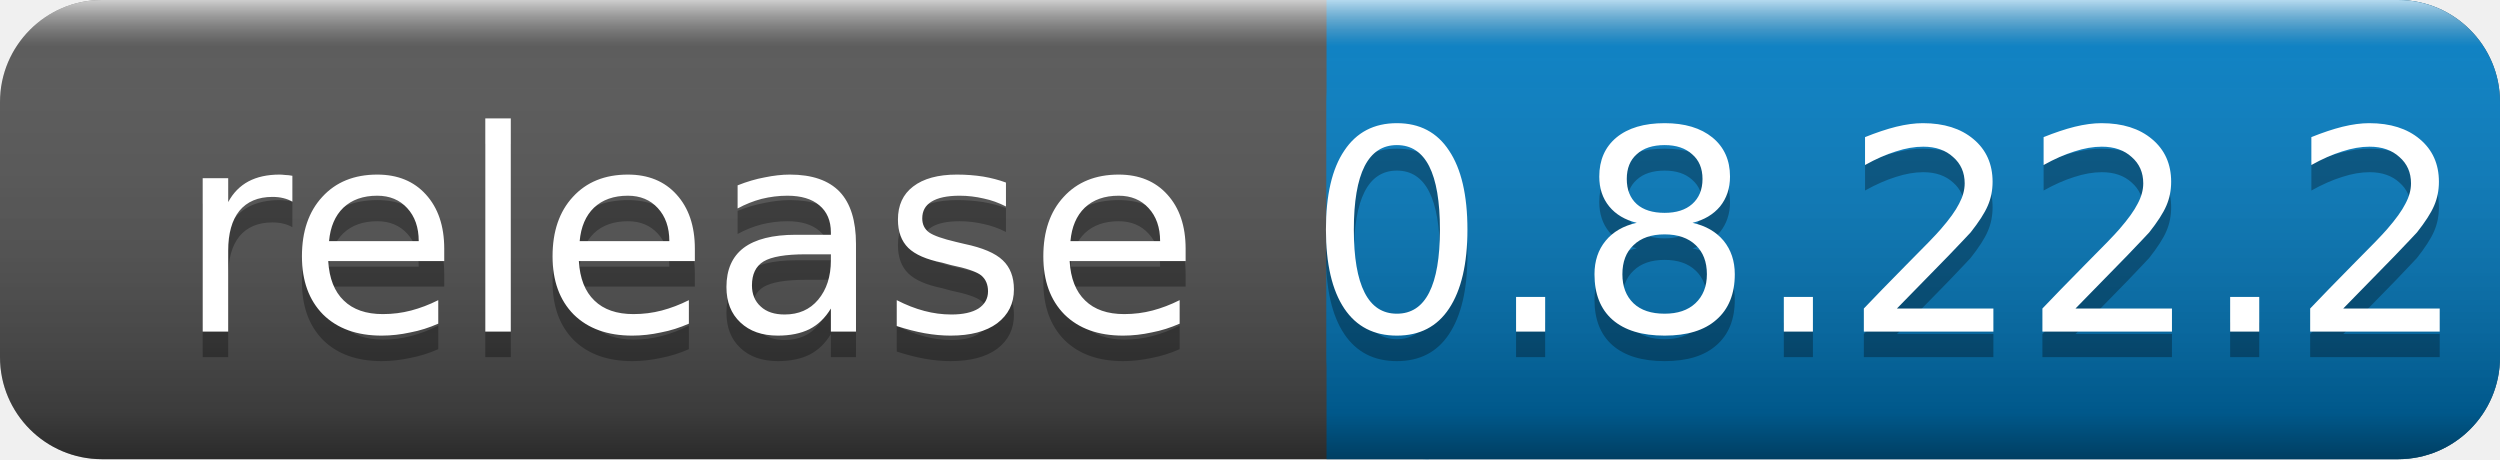
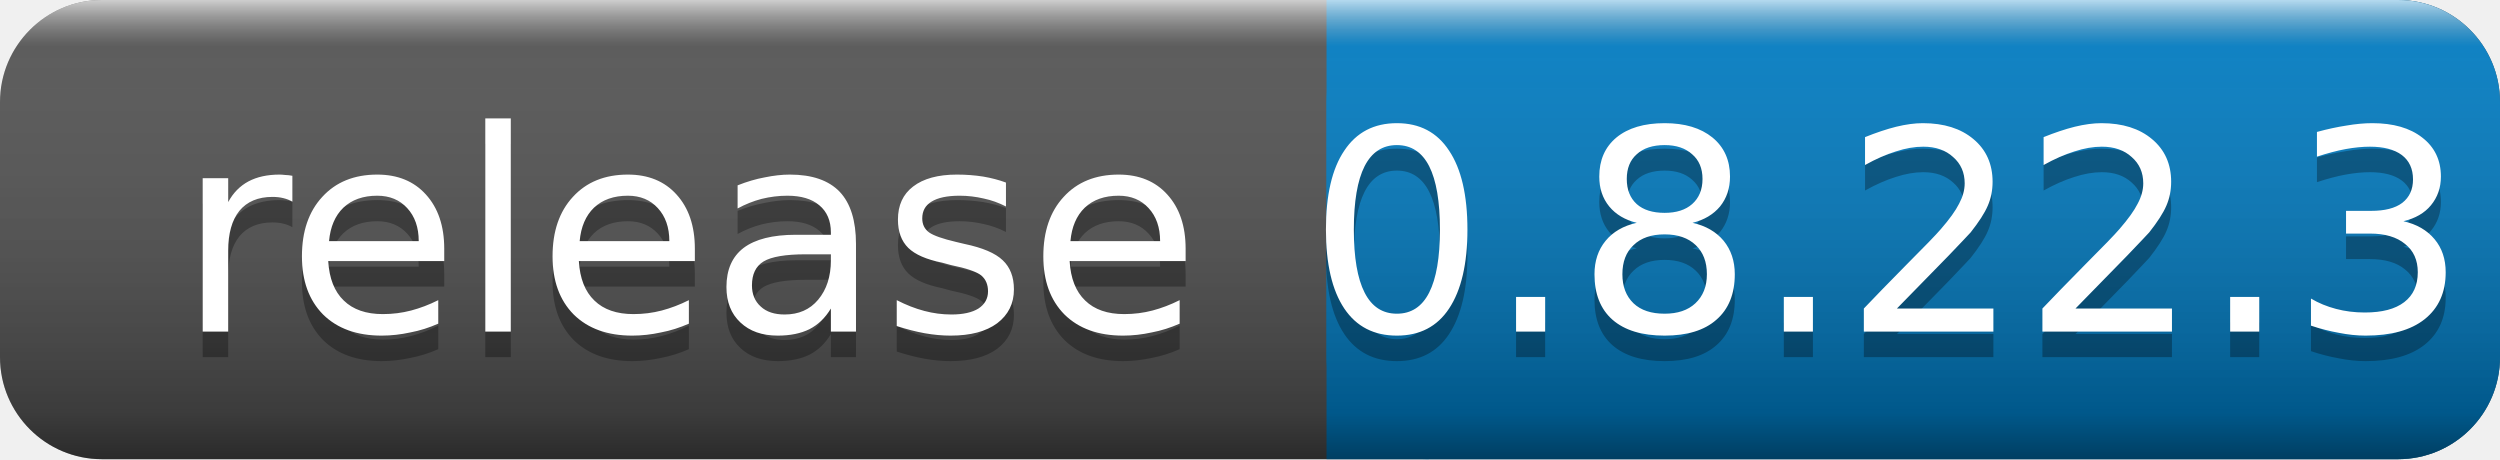
<svg xmlns="http://www.w3.org/2000/svg" width="98" height="18">
  <linearGradient id="a" x2="0" y2="100%">
    <stop offset="0" stop-color="#fff" stop-opacity=".7" />
    <stop offset=".1" stop-color="#aaa" stop-opacity=".1" />
    <stop offset=".9" stop-opacity=".3" />
    <stop offset="1" stop-opacity=".5" />
  </linearGradient>
  <rect rx="4" width="98" height="18" fill="#555" />
  <rect rx="4" x="52" width="46" height="18" fill="#007ec6" />
  <path fill="#007ec6" d="M52 0h4v18h-4z" />
  <rect rx="4" width="98" height="18" fill="url(#a)" />
  <g fill="#fff" text-anchor="middle" font-family="DejaVu Sans,Verdana,Geneva,sans-serif" font-size="11">
    <text x="27" y="14" fill="#010101" fill-opacity=".3">release</text>
    <text x="27" y="13">release</text>
-     <text x="74" y="14" fill="#010101" fill-opacity=".3">0.8.22.2</text>
-     <text x="74" y="13">0.8.22.2</text>
+     <text x="74" y="14" fill="#010101" fill-opacity=".3">0.8.22.3</text>
+     <text x="74" y="13">0.8.22.3</text>
  </g>
</svg>
